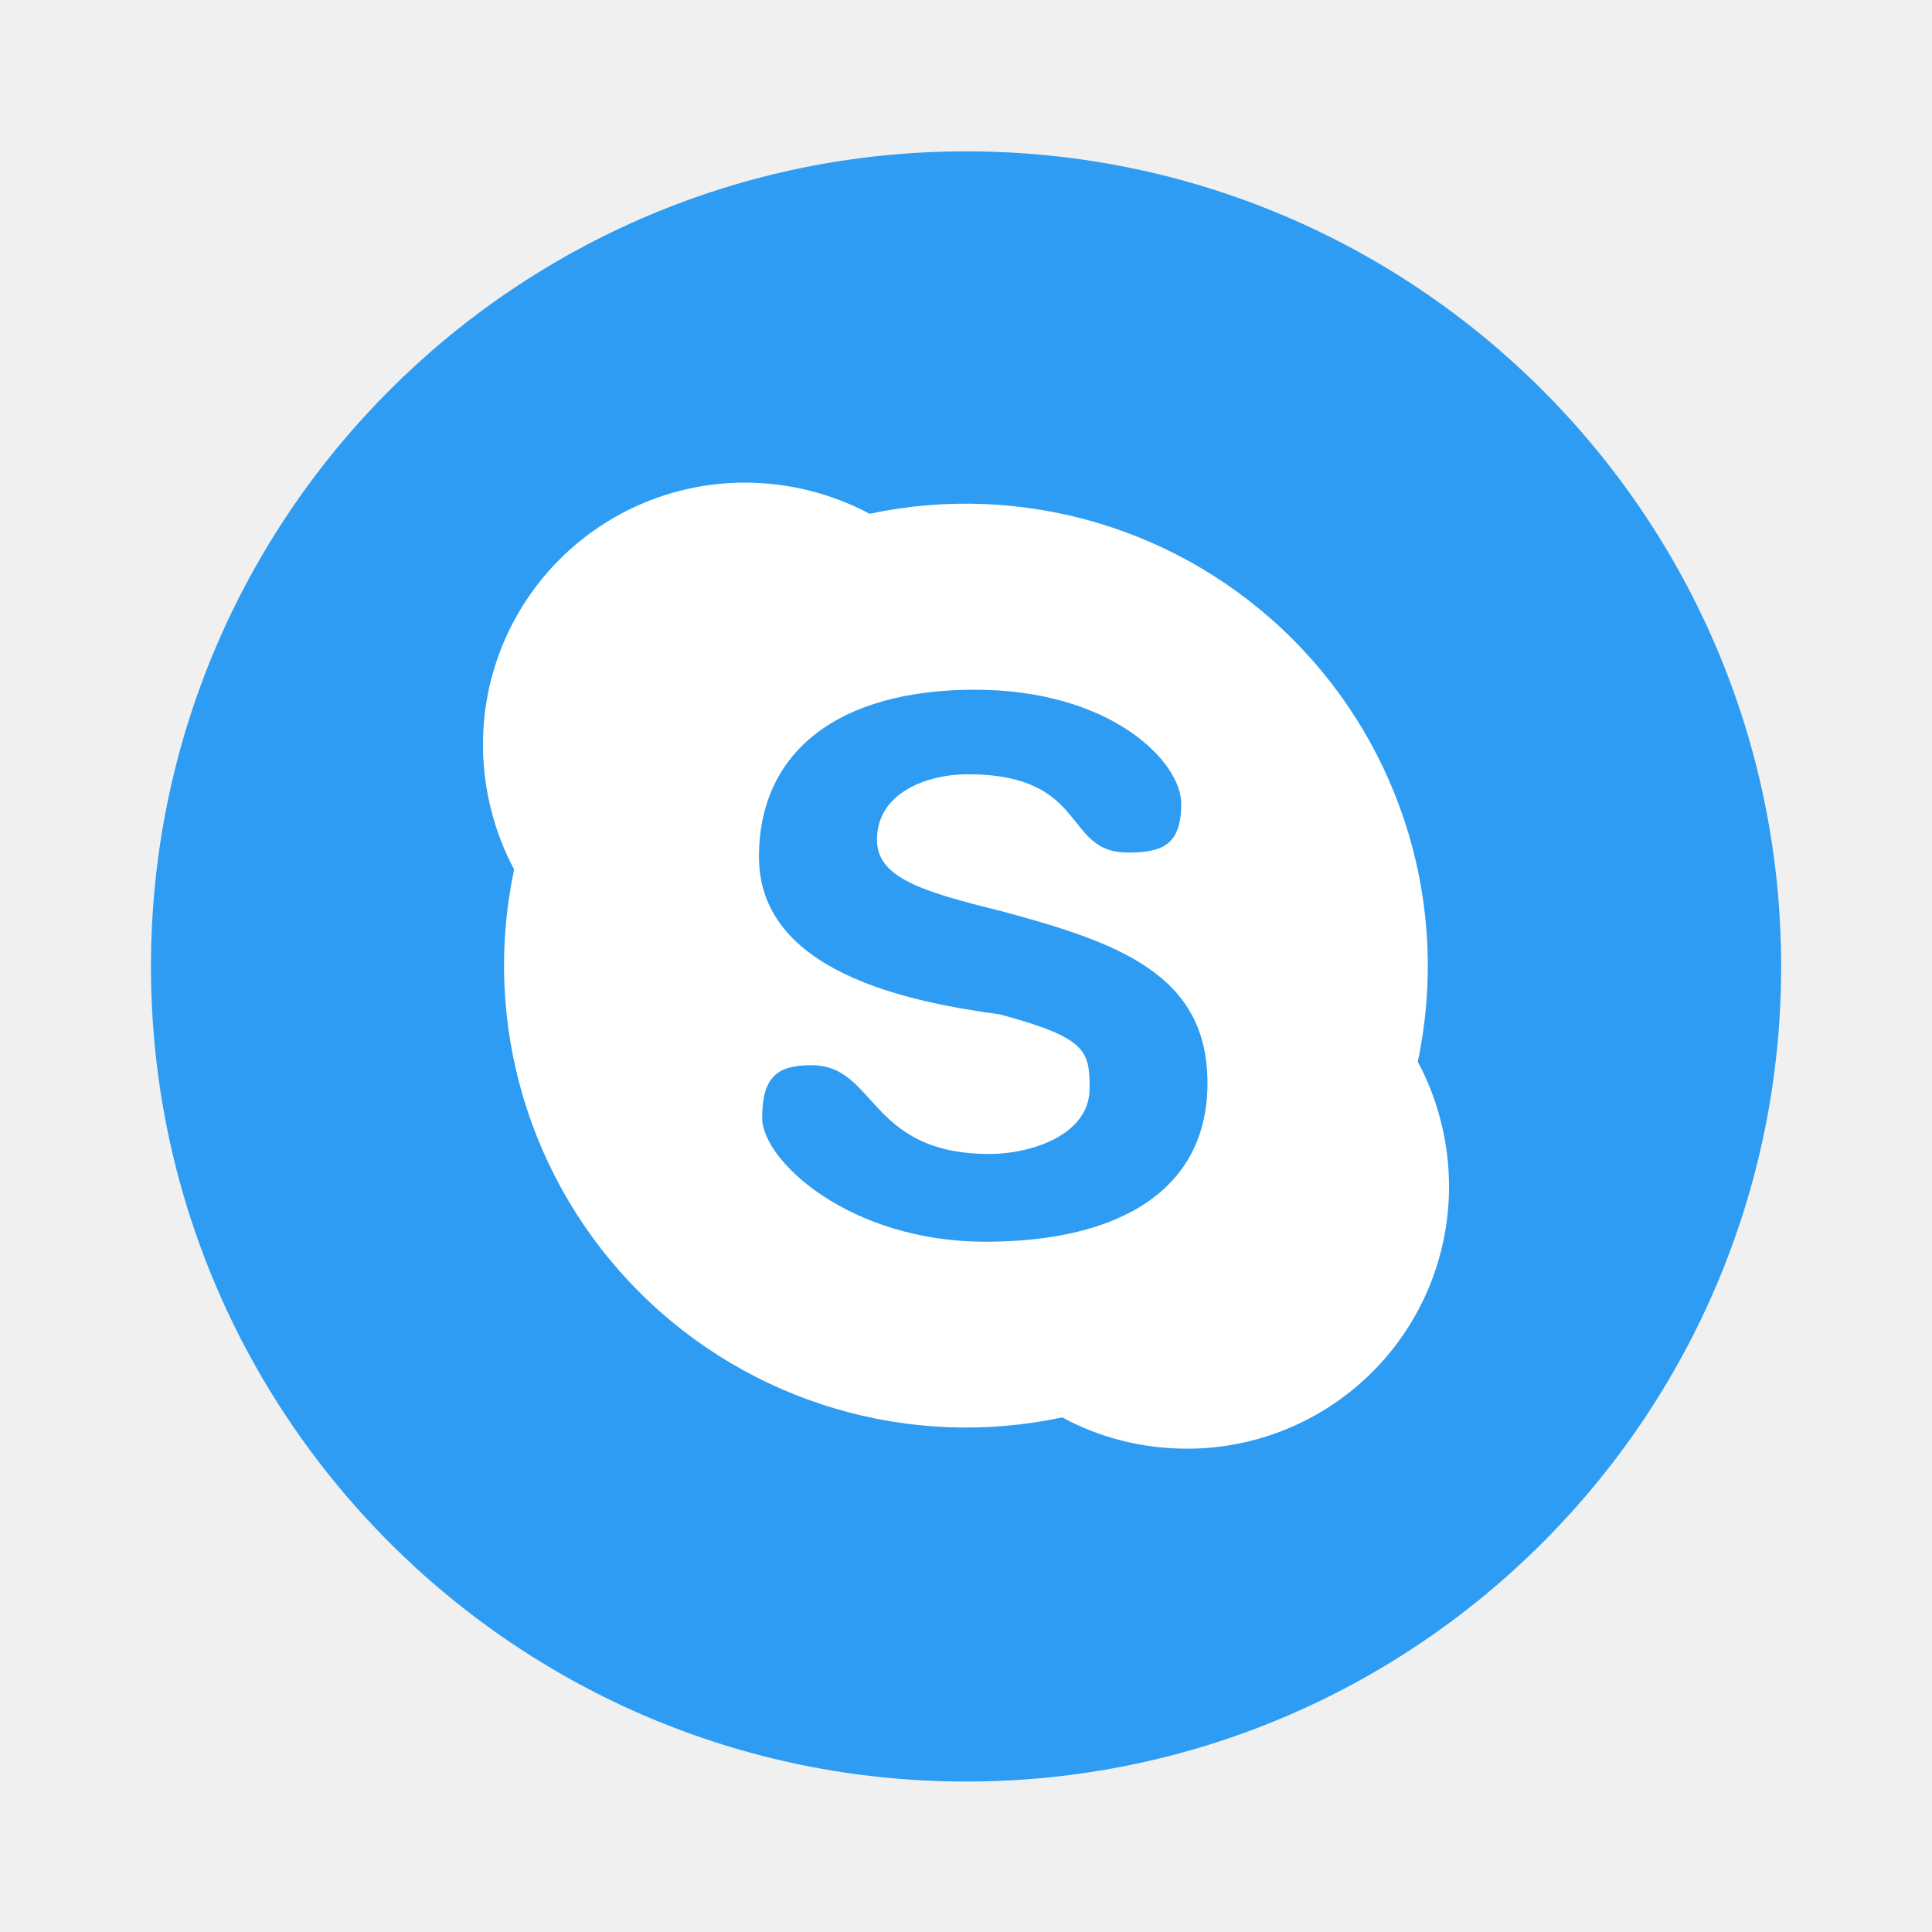
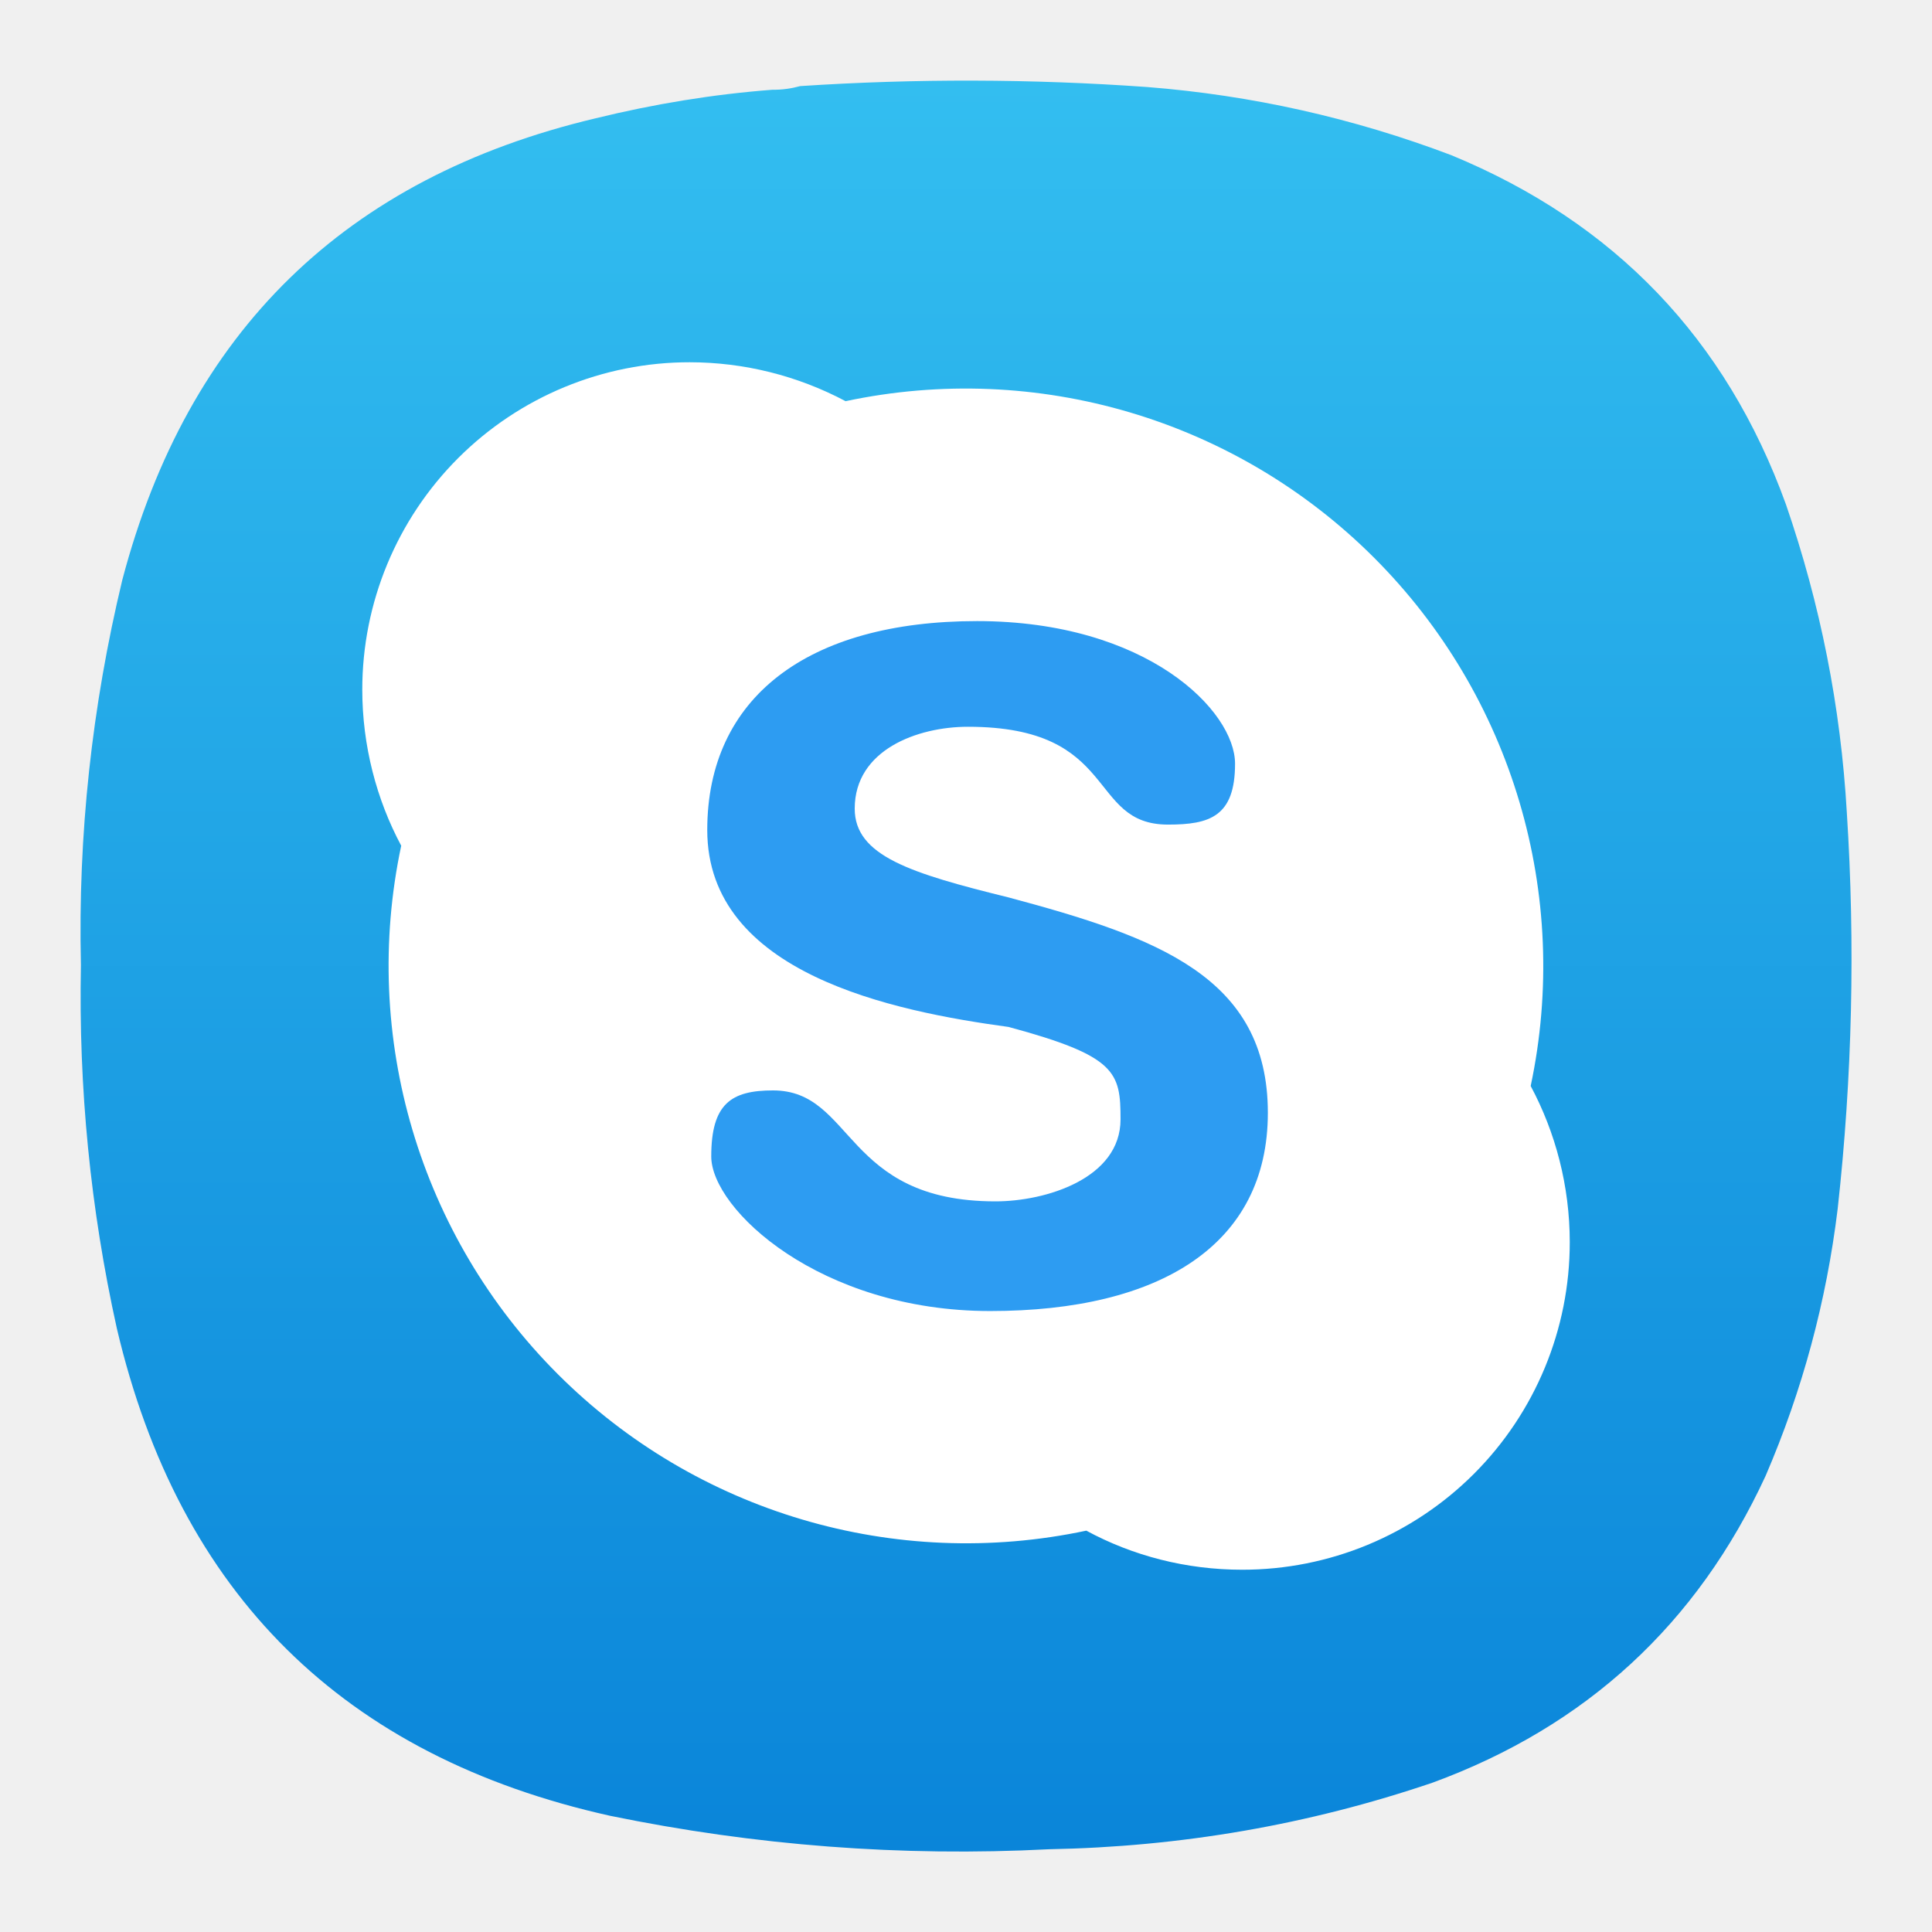
- <svg xmlns="http://www.w3.org/2000/svg" width="64" height="64" viewBox="0 0 16.933 16.933">
-   <circle cx="8.467" cy="288.53" r="6.879" fill="#2d9cf2" style="paint-order:stroke markers fill" transform="translate(-.326 -291.168) scale(1.0385)" stroke-width=".927" />
-   <path d="M6.53 4.23a2.295 2.295 0 0 0-2.297 2.296c0 .392.1.771.273 1.094a4.05 4.05 0 0 0 4.804 4.803c.325.176.699.274 1.093.274A2.295 2.295 0 0 0 12.7 10.4c0-.394-.1-.77-.274-1.095a4.05 4.05 0 0 0-4.804-4.802 2.333 2.333 0 0 0-1.094-.273" fill="#fff" />
-   <path d="M8.543 6.045c1.194 0 1.81.63 1.81 1 0 .371-.178.427-.47.427-.57 0-.337-.686-1.403-.686-.353 0-.794.161-.794.574 0 .331.39.453 1.08.623 1.038.278 1.817.556 1.817 1.51 0 .925-.754 1.39-1.947 1.39-1.194 0-1.956-.714-1.956-1.084 0-.37.14-.463.433-.463.57 0 .494.778 1.56.778.354 0 .877-.161.877-.575 0-.33-.028-.444-.785-.648-.808-.11-2.113-.373-2.113-1.381 0-.926.7-1.465 1.893-1.465" fill="#2d9cf2" />
+ <svg xmlns="http://www.w3.org/2000/svg" width="24" height="24" viewBox="0 0 6.35 6.35" version="1.1" id="svg77625" xml:space="preserve">
+   <defs id="defs77629">
+     <linearGradient id="paint0_linear_18_187" x1="12" y1="1" x2="12" y2="23" gradientUnits="userSpaceOnUse" gradientTransform="matrix(0.2645781,0,0,0.2645781,-3.2084885e-6,-7.7955571e-6)">
+       <stop stop-color="#33BEF0" id="stop77577" />
+       <stop offset="1" stop-color="#0A85D9" id="stop77579" />
+     </linearGradient>
+   </defs>
+   <path fill-rule="evenodd" clip-rule="evenodd" d="m 2.539,0.295 c 0.032,3.3866e-4 0.062,-0.004 0.091,-0.012 0.38,-0.025 0.76,-0.024 1.14,0.003 0.344,0.027 0.678,0.102 1,0.224 0.536,0.221 0.903,0.603 1.1,1.148 0.113,0.328 0.18,0.665 0.2,1.012 0.028,0.435 0.018,0.869 -0.03,1.303 C 6.003,4.277 5.924,4.57 5.803,4.851 5.578,5.338 5.213,5.674 4.709,5.859 4.3,5.998 3.88,6.07 3.448,6.078 2.962,6.103 2.482,6.066 2.005,5.968 1.129,5.773 0.589,5.239 0.384,4.366 0.297,3.973 0.258,3.575 0.266,3.172 0.256,2.744 0.302,2.322 0.402,1.906 0.617,1.09 1.135,0.584 1.957,0.389 2.149,0.342 2.342,0.31 2.539,0.295 Z" fill="url(#paint0_linear_18_187)" id="path77569" style="fill:url(#paint0_linear_18_187);stroke-width:0.265" />
+   <g id="g77769" transform="matrix(0.4687222,0,0,0.4687222,-4.10677,-0.520667)">
+     <path d="m 13.599,3.651 a 2.295,2.295 0 0 0 -2.297,2.296 c 0,0.392 0.1,0.771 0.273,1.094 a 4.05,4.05 0 0 0 4.804,4.803 c 0.325,0.176 0.699,0.274 1.093,0.274 a 2.295,2.295 0 0 0 2.297,-2.297 c 0,-0.394 -0.1,-0.77 -0.274,-1.095 a 4.05,4.05 0 0 0 -4.804,-4.802 2.333,2.333 0 0 0 -1.094,-0.273" fill="#ffffff" id="path77621" />
+     <path d="m 15.612,5.466 c 1.194,0 1.81,0.63 1.81,1 0,0.371 -0.178,0.427 -0.47,0.427 -0.57,0 -0.337,-0.686 -1.403,-0.686 -0.353,0 -0.794,0.161 -0.794,0.574 0,0.331 0.39,0.453 1.08,0.623 1.038,0.278 1.817,0.556 1.817,1.51 0,0.925 -0.754,1.39 -1.947,1.39 -1.194,0 -1.956,-0.714 -1.956,-1.084 0,-0.37 0.14,-0.463 0.433,-0.463 0.57,0 0.494,0.778 1.56,0.778 0.354,0 0.877,-0.161 0.877,-0.575 0,-0.33 -0.028,-0.444 -0.785,-0.648 -0.808,-0.11 -2.113,-0.373 -2.113,-1.381 0,-0.926 0.7,-1.465 1.893,-1.465" fill="#2d9cf2" id="path77623" />
+   </g>
</svg>
